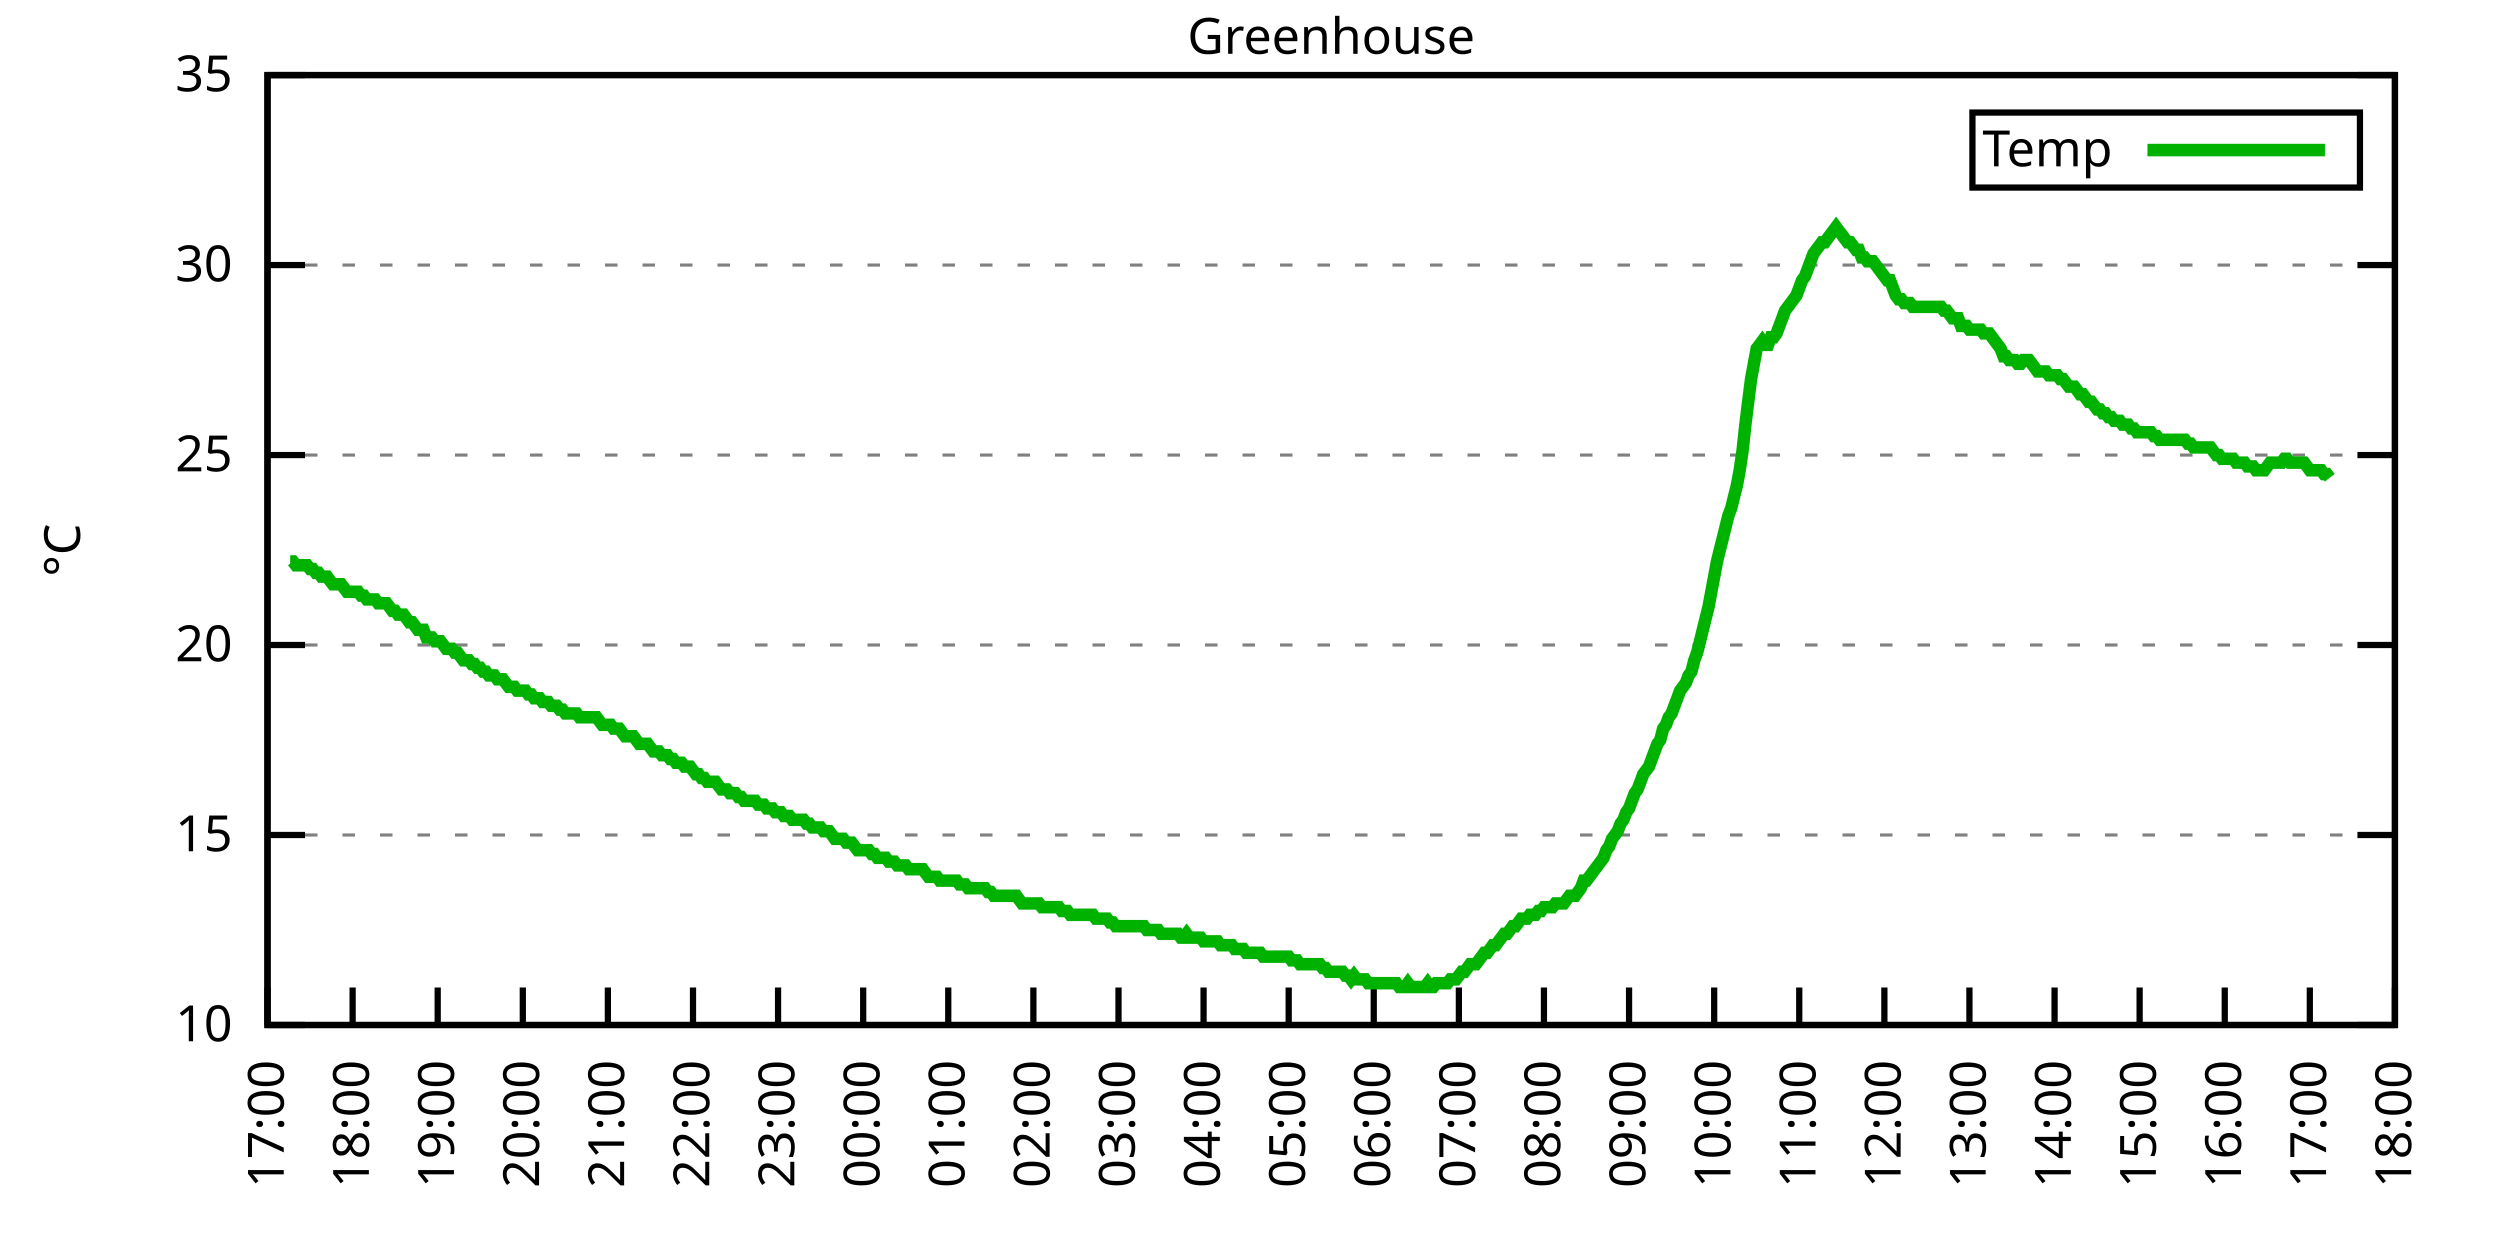
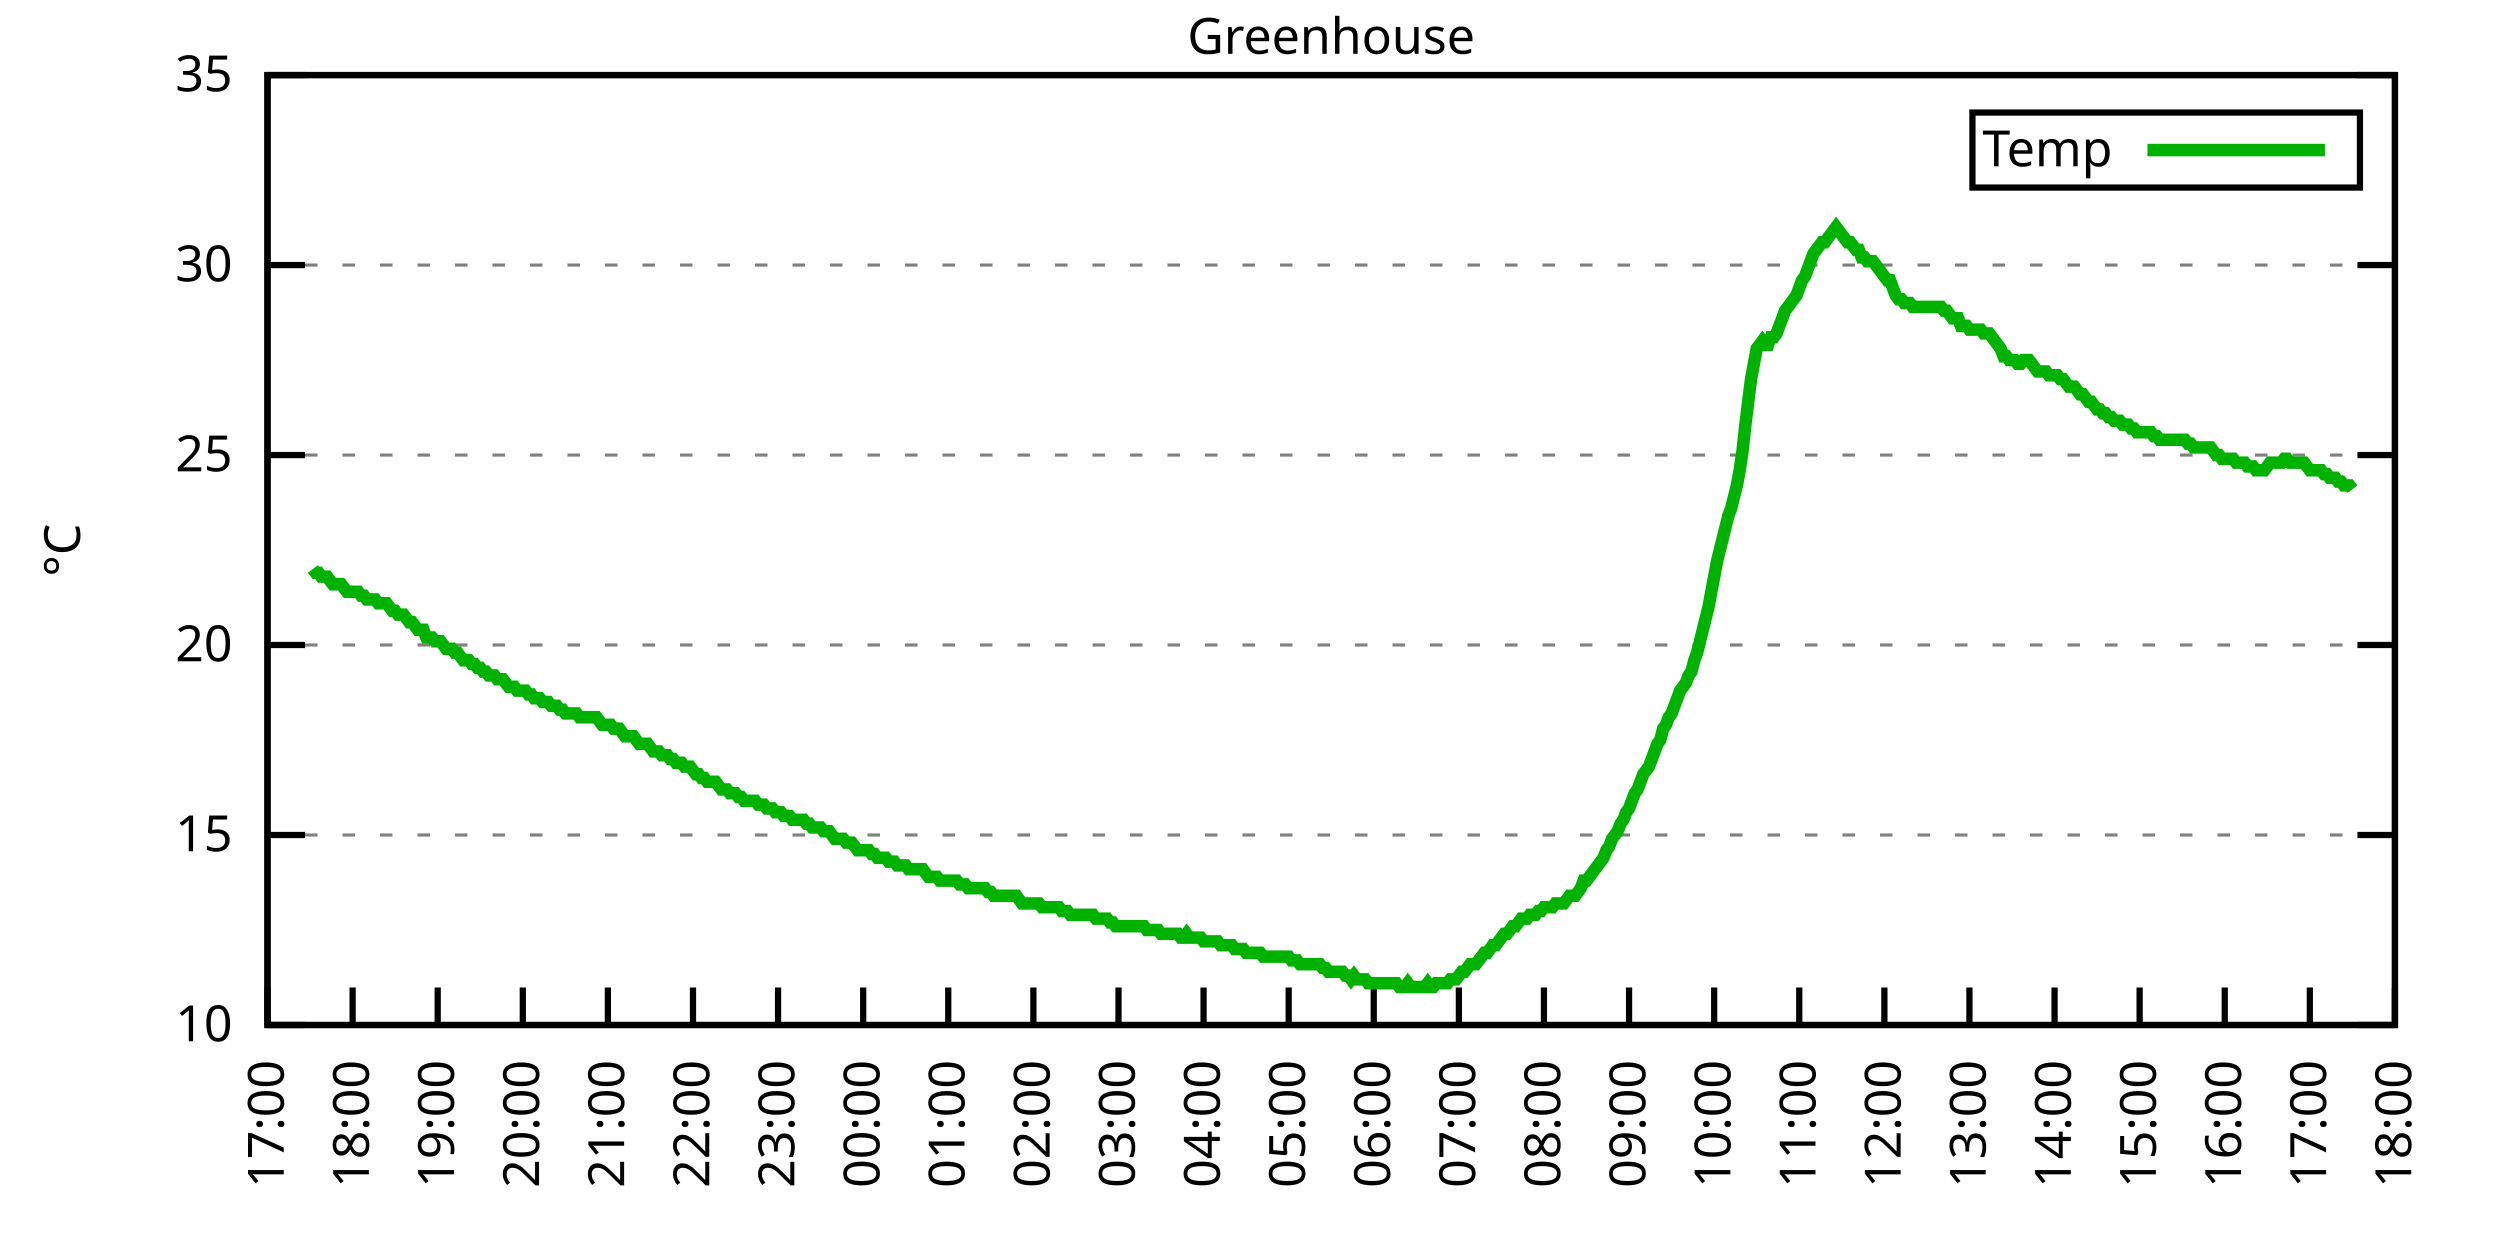
<svg xmlns="http://www.w3.org/2000/svg" xmlns:xlink="http://www.w3.org/1999/xlink" width="400" height="200" viewBox="0 0 400 200">
  <g id="gnuplot_canvas">
    <rect x="0" y="0" width="400" height="200" fill="none" />
    <defs>
      <circle id="gpDot" r="0.5" stroke-width="0.5" stroke="currentColor" />
      <path id="gpPt0" stroke-width="0.333" stroke="currentColor" d="M-1,0 h2 M0,-1 v2" />
      <path id="gpPt1" stroke-width="0.333" stroke="currentColor" d="M-1,-1 L1,1 M1,-1 L-1,1" />
      <path id="gpPt2" stroke-width="0.333" stroke="currentColor" d="M-1,0 L1,0 M0,-1 L0,1 M-1,-1 L1,1 M-1,1 L1,-1" />
      <rect id="gpPt3" stroke-width="0.333" stroke="currentColor" x="-1" y="-1" width="2" height="2" />
      <rect id="gpPt4" stroke-width="0.333" stroke="currentColor" fill="currentColor" x="-1" y="-1" width="2" height="2" />
      <circle id="gpPt5" stroke-width="0.333" stroke="currentColor" cx="0" cy="0" r="1" />
      <use xlink:href="#gpPt5" id="gpPt6" fill="currentColor" stroke="none" />
      <path id="gpPt7" stroke-width="0.333" stroke="currentColor" d="M0,-1.33 L-1.33,0.67 L1.33,0.67 z" />
      <use xlink:href="#gpPt7" id="gpPt8" fill="currentColor" stroke="none" />
      <use xlink:href="#gpPt7" id="gpPt9" stroke="currentColor" transform="rotate(180)" />
      <use xlink:href="#gpPt9" id="gpPt10" fill="currentColor" stroke="none" />
      <use xlink:href="#gpPt3" id="gpPt11" stroke="currentColor" transform="rotate(45)" />
      <use xlink:href="#gpPt11" id="gpPt12" fill="currentColor" stroke="none" />
      <path id="gpPt13" stroke-width="0.333" stroke="currentColor" d="M0,1.330 L1.265,0.411 L0.782,-1.067 L-0.782,-1.076 L-1.265,0.411 z" />
      <use xlink:href="#gpPt13" id="gpPt14" fill="currentColor" stroke="none" />
      <filter id="textbox" filterUnits="objectBoundingBox" x="0" y="0" height="1" width="1">
        <feFlood flood-color="white" flood-opacity="1" result="bgnd" />
        <feComposite in="SourceGraphic" in2="bgnd" operator="atop" />
      </filter>
      <filter id="greybox" filterUnits="objectBoundingBox" x="0" y="0" height="1" width="1">
        <feFlood flood-color="lightgrey" flood-opacity="1" result="grey" />
        <feComposite in="SourceGraphic" in2="grey" operator="atop" />
      </filter>
    </defs>
    <g fill="none" color="white" stroke="currentColor" stroke-width="1.00" stroke-linecap="butt" stroke-linejoin="miter">
</g>
    <g fill="none" color="black" stroke="currentColor" stroke-width="1.00" stroke-linecap="butt" stroke-linejoin="miter">
      <g stroke="none" shape-rendering="crispEdges">
        <polygon fill="rgb(255, 255, 255)" points="42.80,164.00 383.18,164.00 383.18,12.02 42.80,12.02 " />
      </g>
    </g>
    <g fill="none" color="black" stroke="currentColor" stroke-width="1.00" stroke-linecap="butt" stroke-linejoin="miter">
</g>
    <g fill="none" color="black" stroke="black" stroke-width="0.50" stroke-linecap="butt" stroke-linejoin="miter">
</g>
    <g fill="none" color="gray" stroke="currentColor" stroke-width="0.50" stroke-linecap="butt" stroke-linejoin="miter">
      <path stroke="gray" stroke-dasharray="2,4" class="gridline" d="M42.80,164.00 L383.19,164.00  " />
    </g>
    <g fill="none" color="gray" stroke="gray" stroke-width="1.00" stroke-linecap="butt" stroke-linejoin="miter">
</g>
    <g fill="none" color="black" stroke="currentColor" stroke-width="1.00" stroke-linecap="butt" stroke-linejoin="miter">
      <path stroke="black" d="M42.80,164.00 L48.80,164.00 M383.19,164.00 L377.19,164.00  " />
      <g transform="translate(37.20,166.60)" stroke="none" fill="black" font-family="Sans" font-size="8.00" text-anchor="end">
        <text>
          <tspan font-family="Sans"> 10</tspan>
        </text>
      </g>
    </g>
    <g fill="none" color="black" stroke="currentColor" stroke-width="1.00" stroke-linecap="butt" stroke-linejoin="miter">
</g>
    <g fill="none" color="black" stroke="black" stroke-width="0.50" stroke-linecap="butt" stroke-linejoin="miter">
</g>
    <g fill="none" color="gray" stroke="currentColor" stroke-width="0.50" stroke-linecap="butt" stroke-linejoin="miter">
      <path stroke="gray" stroke-dasharray="2,4" class="gridline" d="M42.80,133.60 L383.19,133.60  " />
    </g>
    <g fill="none" color="gray" stroke="gray" stroke-width="1.00" stroke-linecap="butt" stroke-linejoin="miter">
</g>
    <g fill="none" color="black" stroke="currentColor" stroke-width="1.00" stroke-linecap="butt" stroke-linejoin="miter">
      <path stroke="black" d="M42.80,133.60 L48.80,133.60 M383.19,133.60 L377.19,133.60  " />
      <g transform="translate(37.20,136.20)" stroke="none" fill="black" font-family="Sans" font-size="8.00" text-anchor="end">
        <text>
          <tspan font-family="Sans"> 15</tspan>
        </text>
      </g>
    </g>
    <g fill="none" color="black" stroke="currentColor" stroke-width="1.00" stroke-linecap="butt" stroke-linejoin="miter">
</g>
    <g fill="none" color="black" stroke="black" stroke-width="0.50" stroke-linecap="butt" stroke-linejoin="miter">
</g>
    <g fill="none" color="gray" stroke="currentColor" stroke-width="0.50" stroke-linecap="butt" stroke-linejoin="miter">
      <path stroke="gray" stroke-dasharray="2,4" class="gridline" d="M42.80,103.20 L383.19,103.20  " />
    </g>
    <g fill="none" color="gray" stroke="gray" stroke-width="1.00" stroke-linecap="butt" stroke-linejoin="miter">
</g>
    <g fill="none" color="black" stroke="currentColor" stroke-width="1.00" stroke-linecap="butt" stroke-linejoin="miter">
      <path stroke="black" d="M42.80,103.20 L48.80,103.20 M383.19,103.20 L377.19,103.20  " />
      <g transform="translate(37.20,105.80)" stroke="none" fill="black" font-family="Sans" font-size="8.00" text-anchor="end">
        <text>
          <tspan font-family="Sans"> 20</tspan>
        </text>
      </g>
    </g>
    <g fill="none" color="black" stroke="currentColor" stroke-width="1.00" stroke-linecap="butt" stroke-linejoin="miter">
</g>
    <g fill="none" color="black" stroke="black" stroke-width="0.50" stroke-linecap="butt" stroke-linejoin="miter">
</g>
    <g fill="none" color="gray" stroke="currentColor" stroke-width="0.50" stroke-linecap="butt" stroke-linejoin="miter">
      <path stroke="gray" stroke-dasharray="2,4" class="gridline" d="M42.80,72.81 L383.19,72.81  " />
    </g>
    <g fill="none" color="gray" stroke="gray" stroke-width="1.00" stroke-linecap="butt" stroke-linejoin="miter">
</g>
    <g fill="none" color="black" stroke="currentColor" stroke-width="1.00" stroke-linecap="butt" stroke-linejoin="miter">
      <path stroke="black" d="M42.80,72.81 L48.80,72.81 M383.19,72.81 L377.19,72.81  " />
      <g transform="translate(37.20,75.41)" stroke="none" fill="black" font-family="Sans" font-size="8.00" text-anchor="end">
        <text>
          <tspan font-family="Sans"> 25</tspan>
        </text>
      </g>
    </g>
    <g fill="none" color="black" stroke="currentColor" stroke-width="1.00" stroke-linecap="butt" stroke-linejoin="miter">
</g>
    <g fill="none" color="black" stroke="black" stroke-width="0.50" stroke-linecap="butt" stroke-linejoin="miter">
</g>
    <g fill="none" color="gray" stroke="currentColor" stroke-width="0.50" stroke-linecap="butt" stroke-linejoin="miter">
      <path stroke="gray" stroke-dasharray="2,4" class="gridline" d="M42.80,42.41 L383.19,42.41  " />
    </g>
    <g fill="none" color="gray" stroke="gray" stroke-width="1.00" stroke-linecap="butt" stroke-linejoin="miter">
</g>
    <g fill="none" color="black" stroke="currentColor" stroke-width="1.00" stroke-linecap="butt" stroke-linejoin="miter">
      <path stroke="black" d="M42.80,42.41 L48.80,42.41 M383.19,42.41 L377.19,42.41  " />
      <g transform="translate(37.20,45.01)" stroke="none" fill="black" font-family="Sans" font-size="8.00" text-anchor="end">
        <text>
          <tspan font-family="Sans"> 30</tspan>
        </text>
      </g>
    </g>
    <g fill="none" color="black" stroke="currentColor" stroke-width="1.00" stroke-linecap="butt" stroke-linejoin="miter">
</g>
    <g fill="none" color="black" stroke="black" stroke-width="0.50" stroke-linecap="butt" stroke-linejoin="miter">
</g>
    <g fill="none" color="gray" stroke="currentColor" stroke-width="0.50" stroke-linecap="butt" stroke-linejoin="miter">
      <path stroke="gray" stroke-dasharray="2,4" class="gridline" d="M42.80,12.01 L383.19,12.01  " />
    </g>
    <g fill="none" color="gray" stroke="gray" stroke-width="1.00" stroke-linecap="butt" stroke-linejoin="miter">
</g>
    <g fill="none" color="black" stroke="currentColor" stroke-width="1.00" stroke-linecap="butt" stroke-linejoin="miter">
      <path stroke="black" d="M42.80,12.01 L48.80,12.01 M383.19,12.01 L377.19,12.01  " />
      <g transform="translate(37.20,14.61)" stroke="none" fill="black" font-family="Sans" font-size="8.00" text-anchor="end">
        <text>
          <tspan font-family="Sans"> 35</tspan>
        </text>
      </g>
    </g>
    <g fill="none" color="black" stroke="currentColor" stroke-width="1.00" stroke-linecap="butt" stroke-linejoin="miter">
      <path stroke="black" d="M42.80,164.00 L42.80,158.00  " />
      <g transform="translate(45.40,169.60) rotate(270.00)" stroke="none" fill="black" font-family="Sans" font-size="8.00" text-anchor="end">
        <text>
          <tspan font-family="Sans">17:00</tspan>
        </text>
      </g>
    </g>
    <g fill="none" color="black" stroke="currentColor" stroke-width="1.00" stroke-linecap="butt" stroke-linejoin="miter">
      <path stroke="black" d="M56.42,164.00 L56.42,158.00  " />
      <g transform="translate(59.02,169.60) rotate(270.00)" stroke="none" fill="black" font-family="Sans" font-size="8.00" text-anchor="end">
        <text>
          <tspan font-family="Sans">18:00</tspan>
        </text>
      </g>
    </g>
    <g fill="none" color="black" stroke="currentColor" stroke-width="1.00" stroke-linecap="butt" stroke-linejoin="miter">
      <path stroke="black" d="M70.03,164.00 L70.03,158.00  " />
      <g transform="translate(72.63,169.60) rotate(270.00)" stroke="none" fill="black" font-family="Sans" font-size="8.00" text-anchor="end">
        <text>
          <tspan font-family="Sans">19:00</tspan>
        </text>
      </g>
    </g>
    <g fill="none" color="black" stroke="currentColor" stroke-width="1.00" stroke-linecap="butt" stroke-linejoin="miter">
      <path stroke="black" d="M83.65,164.00 L83.65,158.00  " />
      <g transform="translate(86.25,169.60) rotate(270.00)" stroke="none" fill="black" font-family="Sans" font-size="8.00" text-anchor="end">
        <text>
          <tspan font-family="Sans">20:00</tspan>
        </text>
      </g>
    </g>
    <g fill="none" color="black" stroke="currentColor" stroke-width="1.00" stroke-linecap="butt" stroke-linejoin="miter">
      <path stroke="black" d="M97.26,164.00 L97.26,158.00  " />
      <g transform="translate(99.86,169.60) rotate(270.00)" stroke="none" fill="black" font-family="Sans" font-size="8.00" text-anchor="end">
        <text>
          <tspan font-family="Sans">21:00</tspan>
        </text>
      </g>
    </g>
    <g fill="none" color="black" stroke="currentColor" stroke-width="1.00" stroke-linecap="butt" stroke-linejoin="miter">
      <path stroke="black" d="M110.88,164.00 L110.88,158.00  " />
      <g transform="translate(113.48,169.60) rotate(270.00)" stroke="none" fill="black" font-family="Sans" font-size="8.00" text-anchor="end">
        <text>
          <tspan font-family="Sans">22:00</tspan>
        </text>
      </g>
    </g>
    <g fill="none" color="black" stroke="currentColor" stroke-width="1.00" stroke-linecap="butt" stroke-linejoin="miter">
      <path stroke="black" d="M124.49,164.00 L124.49,158.00  " />
      <g transform="translate(127.09,169.60) rotate(270.00)" stroke="none" fill="black" font-family="Sans" font-size="8.00" text-anchor="end">
        <text>
          <tspan font-family="Sans">23:00</tspan>
        </text>
      </g>
    </g>
    <g fill="none" color="black" stroke="currentColor" stroke-width="1.00" stroke-linecap="butt" stroke-linejoin="miter">
      <path stroke="black" d="M138.11,164.00 L138.11,158.00  " />
      <g transform="translate(140.71,169.60) rotate(270.00)" stroke="none" fill="black" font-family="Sans" font-size="8.00" text-anchor="end">
        <text>
          <tspan font-family="Sans">00:00</tspan>
        </text>
      </g>
    </g>
    <g fill="none" color="black" stroke="currentColor" stroke-width="1.00" stroke-linecap="butt" stroke-linejoin="miter">
      <path stroke="black" d="M151.72,164.00 L151.72,158.00  " />
      <g transform="translate(154.32,169.60) rotate(270.00)" stroke="none" fill="black" font-family="Sans" font-size="8.00" text-anchor="end">
        <text>
          <tspan font-family="Sans">01:00</tspan>
        </text>
      </g>
    </g>
    <g fill="none" color="black" stroke="currentColor" stroke-width="1.00" stroke-linecap="butt" stroke-linejoin="miter">
      <path stroke="black" d="M165.34,164.00 L165.34,158.00  " />
      <g transform="translate(167.94,169.60) rotate(270.00)" stroke="none" fill="black" font-family="Sans" font-size="8.00" text-anchor="end">
        <text>
          <tspan font-family="Sans">02:00</tspan>
        </text>
      </g>
    </g>
    <g fill="none" color="black" stroke="currentColor" stroke-width="1.00" stroke-linecap="butt" stroke-linejoin="miter">
      <path stroke="black" d="M178.96,164.00 L178.96,158.00  " />
      <g transform="translate(181.56,169.60) rotate(270.00)" stroke="none" fill="black" font-family="Sans" font-size="8.00" text-anchor="end">
        <text>
          <tspan font-family="Sans">03:00</tspan>
        </text>
      </g>
    </g>
    <g fill="none" color="black" stroke="currentColor" stroke-width="1.00" stroke-linecap="butt" stroke-linejoin="miter">
      <path stroke="black" d="M192.57,164.00 L192.57,158.00  " />
      <g transform="translate(195.17,169.60) rotate(270.00)" stroke="none" fill="black" font-family="Sans" font-size="8.00" text-anchor="end">
        <text>
          <tspan font-family="Sans">04:00</tspan>
        </text>
      </g>
    </g>
    <g fill="none" color="black" stroke="currentColor" stroke-width="1.00" stroke-linecap="butt" stroke-linejoin="miter">
      <path stroke="black" d="M206.19,164.00 L206.19,158.00  " />
      <g transform="translate(208.79,169.60) rotate(270.00)" stroke="none" fill="black" font-family="Sans" font-size="8.00" text-anchor="end">
        <text>
          <tspan font-family="Sans">05:00</tspan>
        </text>
      </g>
    </g>
    <g fill="none" color="black" stroke="currentColor" stroke-width="1.00" stroke-linecap="butt" stroke-linejoin="miter">
      <path stroke="black" d="M219.80,164.00 L219.80,158.00  " />
      <g transform="translate(222.40,169.60) rotate(270.00)" stroke="none" fill="black" font-family="Sans" font-size="8.00" text-anchor="end">
        <text>
          <tspan font-family="Sans">06:00</tspan>
        </text>
      </g>
    </g>
    <g fill="none" color="black" stroke="currentColor" stroke-width="1.00" stroke-linecap="butt" stroke-linejoin="miter">
      <path stroke="black" d="M233.42,164.00 L233.42,158.00  " />
      <g transform="translate(236.02,169.60) rotate(270.00)" stroke="none" fill="black" font-family="Sans" font-size="8.00" text-anchor="end">
        <text>
          <tspan font-family="Sans">07:00</tspan>
        </text>
      </g>
    </g>
    <g fill="none" color="black" stroke="currentColor" stroke-width="1.00" stroke-linecap="butt" stroke-linejoin="miter">
      <path stroke="black" d="M247.03,164.00 L247.03,158.00  " />
      <g transform="translate(249.63,169.60) rotate(270.00)" stroke="none" fill="black" font-family="Sans" font-size="8.00" text-anchor="end">
        <text>
          <tspan font-family="Sans">08:00</tspan>
        </text>
      </g>
    </g>
    <g fill="none" color="black" stroke="currentColor" stroke-width="1.00" stroke-linecap="butt" stroke-linejoin="miter">
      <path stroke="black" d="M260.65,164.00 L260.65,158.00  " />
      <g transform="translate(263.25,169.60) rotate(270.00)" stroke="none" fill="black" font-family="Sans" font-size="8.00" text-anchor="end">
        <text>
          <tspan font-family="Sans">09:00</tspan>
        </text>
      </g>
    </g>
    <g fill="none" color="black" stroke="currentColor" stroke-width="1.00" stroke-linecap="butt" stroke-linejoin="miter">
      <path stroke="black" d="M274.27,164.00 L274.27,158.00  " />
      <g transform="translate(276.87,169.60) rotate(270.00)" stroke="none" fill="black" font-family="Sans" font-size="8.00" text-anchor="end">
        <text>
          <tspan font-family="Sans">10:00</tspan>
        </text>
      </g>
    </g>
    <g fill="none" color="black" stroke="currentColor" stroke-width="1.00" stroke-linecap="butt" stroke-linejoin="miter">
      <path stroke="black" d="M287.88,164.00 L287.88,158.00  " />
      <g transform="translate(290.48,169.60) rotate(270.00)" stroke="none" fill="black" font-family="Sans" font-size="8.00" text-anchor="end">
        <text>
          <tspan font-family="Sans">11:00</tspan>
        </text>
      </g>
    </g>
    <g fill="none" color="black" stroke="currentColor" stroke-width="1.00" stroke-linecap="butt" stroke-linejoin="miter">
      <path stroke="black" d="M301.50,164.00 L301.50,158.00  " />
      <g transform="translate(304.10,169.60) rotate(270.00)" stroke="none" fill="black" font-family="Sans" font-size="8.00" text-anchor="end">
        <text>
          <tspan font-family="Sans">12:00</tspan>
        </text>
      </g>
    </g>
    <g fill="none" color="black" stroke="currentColor" stroke-width="1.00" stroke-linecap="butt" stroke-linejoin="miter">
      <path stroke="black" d="M315.11,164.00 L315.11,158.00  " />
      <g transform="translate(317.71,169.60) rotate(270.00)" stroke="none" fill="black" font-family="Sans" font-size="8.00" text-anchor="end">
        <text>
          <tspan font-family="Sans">13:00</tspan>
        </text>
      </g>
    </g>
    <g fill="none" color="black" stroke="currentColor" stroke-width="1.00" stroke-linecap="butt" stroke-linejoin="miter">
      <path stroke="black" d="M328.73,164.00 L328.73,158.00  " />
      <g transform="translate(331.33,169.60) rotate(270.00)" stroke="none" fill="black" font-family="Sans" font-size="8.00" text-anchor="end">
        <text>
          <tspan font-family="Sans">14:00</tspan>
        </text>
      </g>
    </g>
    <g fill="none" color="black" stroke="currentColor" stroke-width="1.00" stroke-linecap="butt" stroke-linejoin="miter">
      <path stroke="black" d="M342.34,164.00 L342.34,158.00  " />
      <g transform="translate(344.94,169.60) rotate(270.00)" stroke="none" fill="black" font-family="Sans" font-size="8.00" text-anchor="end">
        <text>
          <tspan font-family="Sans">15:00</tspan>
        </text>
      </g>
    </g>
    <g fill="none" color="black" stroke="currentColor" stroke-width="1.00" stroke-linecap="butt" stroke-linejoin="miter">
      <path stroke="black" d="M355.96,164.00 L355.96,158.00  " />
      <g transform="translate(358.56,169.60) rotate(270.00)" stroke="none" fill="black" font-family="Sans" font-size="8.00" text-anchor="end">
        <text>
          <tspan font-family="Sans">16:00</tspan>
        </text>
      </g>
    </g>
    <g fill="none" color="black" stroke="currentColor" stroke-width="1.00" stroke-linecap="butt" stroke-linejoin="miter">
      <path stroke="black" d="M369.57,164.00 L369.57,158.00  " />
      <g transform="translate(372.17,169.60) rotate(270.00)" stroke="none" fill="black" font-family="Sans" font-size="8.00" text-anchor="end">
        <text>
          <tspan font-family="Sans">17:00</tspan>
        </text>
      </g>
    </g>
    <g fill="none" color="black" stroke="currentColor" stroke-width="1.00" stroke-linecap="butt" stroke-linejoin="miter">
      <path stroke="black" d="M383.19,164.00 L383.19,158.00  " />
      <g transform="translate(385.79,169.60) rotate(270.00)" stroke="none" fill="black" font-family="Sans" font-size="8.00" text-anchor="end">
        <text>
          <tspan font-family="Sans">18:00</tspan>
        </text>
      </g>
    </g>
    <g fill="none" color="black" stroke="currentColor" stroke-width="1.00" stroke-linecap="butt" stroke-linejoin="miter">
</g>
    <g fill="none" color="black" stroke="currentColor" stroke-width="1.00" stroke-linecap="butt" stroke-linejoin="miter">
      <path stroke="black" d="M42.80,12.01 L42.80,164.00 L383.19,164.00 L383.19,12.01 L42.80,12.01 Z  " />
    </g>
    <g fill="none" color="black" stroke="currentColor" stroke-width="1.00" stroke-linecap="butt" stroke-linejoin="miter">
</g>
    <g fill="none" color="black" stroke="currentColor" stroke-width="1.00" stroke-linecap="butt" stroke-linejoin="miter">
      <path stroke="black" d="M315.59,30.01 L315.59,18.01 L377.59,18.01 L377.59,30.01 L315.59,30.01 Z  " />
    </g>
    <g id="Greenhouse_plot_1">
      <g fill="none" color="white" stroke="black" stroke-width="2.00" stroke-linecap="butt" stroke-linejoin="miter">
</g>
      <g fill="none" color="black" stroke="currentColor" stroke-width="2.00" stroke-linecap="butt" stroke-linejoin="miter">
        <g transform="translate(337.99,26.61)" stroke="none" fill="black" font-family="Sans" font-size="8.00" text-anchor="end">
          <text>
            <tspan font-family="Sans">Temp</tspan>
          </text>
        </g>
      </g>
      <g fill="none" color="black" stroke="currentColor" stroke-width="2.00" stroke-linecap="butt" stroke-linejoin="miter">
-         <path stroke="rgb(  0, 178,   0)" d="M343.59,24.01 L371.99,24.01 M46.43,89.83 L46.88,89.83 L47.34,90.44 L47.79,90.44 L48.25,90.44 L48.70,90.44   L49.15,90.44 L49.61,91.04 L50.06,91.04 L50.52,91.65 L50.97,91.65 L51.42,92.26 L51.88,92.26 L52.33,92.26   L52.78,92.87 L53.24,93.48 L53.69,93.48 L54.15,93.48 L54.60,93.48 L55.05,94.08 L55.51,94.69 L55.96,94.69   L56.42,94.69 L56.87,94.69 L57.32,94.69 L57.78,95.30 L58.23,95.30 L58.68,95.91 L59.14,95.91 L59.59,95.91   L60.05,95.91 L60.50,96.52 L60.95,96.52 L61.41,96.52 L61.86,96.52 L62.32,97.12 L62.77,97.73 L63.22,97.73   L63.68,98.34 L64.13,98.34 L64.58,98.34 L65.04,98.95 L65.49,99.56 L65.95,99.56 L66.40,100.16 L66.85,100.77   L67.31,100.77 L67.76,100.77 L68.22,101.99 L68.67,101.99 L69.12,101.99 L69.58,102.60 L70.03,102.60 L70.49,102.60   L70.94,103.20 L71.39,103.81 L71.85,103.81 L72.30,103.81 L72.75,104.42 L73.21,104.42 L73.66,105.03 L74.12,105.64   L74.57,105.64 L75.02,105.64 L75.48,106.24 L75.93,106.24 L76.39,106.85 L76.84,106.85 L77.29,107.46 L77.75,107.46   L78.20,108.07 L78.65,108.07 L79.11,108.07 L79.56,108.68 L80.02,108.68 L80.47,108.68 L80.92,109.28 L81.38,109.89   L81.83,109.89 L82.29,109.89 L82.74,110.50 L83.19,110.50 L83.65,110.50 L84.10,110.50 L84.55,111.11 L85.01,111.11   L85.46,111.72 L85.92,111.72 L86.37,111.72 L86.82,112.32 L87.28,112.32 L87.73,112.32 L88.19,112.93 L88.64,112.93   L89.09,112.93 L89.55,113.54 L90.00,113.54 L90.45,114.15 L90.91,114.15 L91.36,114.15 L91.82,114.15 L92.27,114.15   L92.72,114.76 L93.18,114.76 L93.63,114.76 L94.09,114.76 L94.54,114.76 L94.99,114.76 L95.45,114.76 L95.90,115.36   L96.35,115.97 L96.81,115.97 L97.26,115.97 L97.72,115.97 L98.17,116.58 L98.62,116.58 L99.08,116.58 L99.53,117.19   L99.99,117.80 L100.44,117.80 L100.89,117.80 L101.35,117.80 L101.80,118.40 L102.25,119.01 L102.71,119.01 L103.16,119.01   L103.62,119.01 L104.07,119.62 L104.52,120.23 L104.98,120.23 L105.43,120.23 L105.89,120.83 L106.34,120.83 L106.79,120.83   L107.25,121.44 L107.70,121.44 L108.15,122.05 L108.61,122.05 L109.06,122.05 L109.52,122.66 L109.97,122.66 L110.42,122.66   L110.88,123.27 L111.33,123.87 L111.79,123.87 L112.24,124.48 L112.69,124.48 L113.15,125.09 L113.60,125.09 L114.05,125.09   L114.51,125.09 L114.96,125.70 L115.42,126.31 L115.87,126.31 L116.32,126.31 L116.78,126.91 L117.23,126.91 L117.69,126.91   L118.14,127.52 L118.59,127.52 L119.05,128.13 L119.50,128.13 L119.96,128.13 L120.41,128.13 L120.86,128.13 L121.32,128.74   L121.77,128.74 L122.22,128.74 L122.68,129.35 L123.13,129.35 L123.59,129.35 L124.04,129.95 L124.49,129.95 L124.95,129.95   L125.40,130.56 L125.86,130.56 L126.31,130.56 L126.76,131.17 L127.22,131.17 L127.67,131.17 L128.12,131.17 L128.58,131.17   L129.03,131.78 L129.49,131.78 L129.94,132.39 L130.39,132.39 L130.85,132.39 L131.30,132.39 L131.76,132.99 L132.21,132.99   L132.66,132.99 L133.12,133.60 L133.57,134.21 L134.02,134.21 L134.48,134.21 L134.93,134.21 L135.39,134.82 L135.84,134.82   L136.29,134.82 L136.75,135.43 L137.20,136.03 L137.66,136.03 L138.11,136.03 L138.56,136.03 L139.02,136.03 L139.47,136.64   L139.92,136.64 L140.38,137.25 L140.83,137.25 L141.29,137.25 L141.74,137.25 L142.19,137.86 L142.65,137.86 L143.10,137.86   L143.56,138.47 L144.01,138.47 L144.46,138.47 L144.92,138.47 L145.37,139.07 L145.82,139.07 L146.28,139.07 L146.73,139.07   L147.19,139.07 L147.64,139.07 L148.09,139.68 L148.55,140.29 L149.00,140.29 L149.46,140.29 L149.91,140.29 L150.36,140.90   L150.82,140.90 L151.27,140.90 L151.72,140.90 L152.18,140.90 L152.63,140.90 L153.09,140.90 L153.54,141.51 L153.99,141.51   L154.45,141.51 L154.90,142.11 L155.36,142.11 L155.81,142.11 L156.26,142.11 L156.72,142.11 L157.17,142.11 L157.62,142.11   L158.08,142.72 L158.53,142.72 L158.99,143.33 L159.44,143.33 L159.89,143.33 L160.35,143.33 L160.80,143.33 L161.26,143.33   L161.71,143.33 L162.16,143.33 L162.62,143.33 L163.07,143.94 L163.52,144.55 L163.98,144.55 L164.43,144.55 L164.89,144.55   L165.34,144.55 L165.79,144.55 L166.25,144.55 L166.70,145.15 L167.16,145.15 L167.61,145.15 L168.06,145.15 L168.52,145.15   L168.97,145.15 L169.43,145.15 L169.88,145.76 L170.33,145.76 L170.79,145.76 L171.24,146.37 L171.69,146.37 L172.15,146.37   L172.60,146.37 L173.06,146.37 L173.51,146.37 L173.96,146.37 L174.42,146.37 L174.87,146.37 L175.33,146.98 L175.78,146.98   L176.23,146.98 L176.69,146.98 L177.14,146.98 L177.59,147.59 L178.05,147.59 L178.50,148.19 L178.96,148.19 L179.41,148.19   L179.86,148.19 L180.32,148.19 L180.77,148.19 L181.23,148.19 L181.68,148.19 L182.13,148.19 L182.59,148.19 L183.04,148.19   L183.49,148.80 L183.95,148.80 L184.40,148.80 L184.86,148.80 L185.31,148.80 L185.76,149.41 L186.22,149.41 L186.67,149.41   L187.13,149.41 L187.58,149.41 L188.03,149.41 L188.49,149.41 L188.94,150.02 L189.39,150.02 L189.85,149.41 L190.30,150.02   L190.76,150.02 L191.21,150.02 L191.66,150.02 L192.12,150.02 L192.57,150.62 L193.03,150.62 L193.48,150.62 L193.93,150.62   L194.39,150.62 L194.84,150.62 L195.29,151.23 L195.75,151.23 L196.20,151.23 L196.66,151.23 L197.11,151.23 L197.56,151.84   L198.02,151.84 L198.47,151.84 L198.93,151.84 L199.38,152.45 L199.83,152.45 L200.29,152.45 L200.74,152.45 L201.19,152.45   L201.65,152.45 L202.10,153.06 L202.56,153.06 L203.01,153.06 L203.46,153.06 L203.92,153.06 L204.37,153.06 L204.83,153.06   L205.28,153.06 L205.73,153.06 L206.19,153.06 L206.64,153.66 L207.09,153.66 L207.55,153.66 L208.00,154.27 L208.46,154.27   L208.91,154.27 L209.36,154.27 L209.82,154.27 L210.27,154.27 L210.73,154.27 L211.18,154.27 L211.63,154.88 L212.09,154.88   L212.54,155.49 L213.00,155.49 L213.45,155.49 L213.90,155.49 L214.36,155.49 L214.81,155.49 L215.26,156.10 L215.72,156.10   L216.17,156.70 L216.63,156.10 L217.08,156.70 L217.53,156.70 L217.99,156.70 L218.44,156.70 L218.90,157.31 L219.35,157.31   L219.80,157.31 L220.26,157.31 L220.71,157.31 L221.16,157.31 L221.62,157.31 L222.07,157.31 L222.53,157.31 L222.98,157.31   L223.43,157.31 L223.89,157.92 L224.34,157.92 L224.80,157.92 L225.25,157.31 L225.70,157.92 L226.16,157.92 L226.61,157.92   L227.06,157.92 L227.52,157.92 L227.97,157.92 L228.43,157.31 L228.88,157.92 L229.33,157.92 L229.79,157.31 L230.24,157.31   L230.70,157.31 L231.15,157.31 L231.60,157.31 L232.06,156.70 L232.51,156.70 L232.96,156.70 L233.42,156.10 L233.87,155.49   L234.33,155.49 L234.78,154.88 L235.23,154.27 L235.69,154.27 L236.14,154.27 L236.60,153.66 L237.05,153.06 L237.50,152.45   L237.96,152.45 L238.41,151.84 L238.86,151.23 L239.32,151.23 L239.77,150.62 L240.23,150.02 L240.68,149.41 L241.13,149.41   L241.59,148.80 L242.04,148.19 L242.50,148.19 L242.95,147.59 L243.40,146.98 L243.86,146.98 L244.31,146.98 L244.76,146.37   L245.22,146.37 L245.67,146.37 L246.13,145.76 L246.58,145.76 L247.03,145.15 L247.49,145.15 L247.94,145.15 L248.40,145.15   L248.85,144.55 L249.30,144.55 L249.76,144.55 L250.21,144.55 L250.66,143.94 L251.12,143.33 L251.57,143.33 L252.03,143.33   L252.48,142.72 L252.93,142.11 L253.39,140.90 L253.84,140.90 L254.30,140.29 L254.75,139.68 L255.20,139.07 L255.66,138.47   L256.11,137.86 L256.56,137.25 L257.02,136.03 L257.47,135.43 L257.93,134.21 L258.38,133.60 L258.83,132.99 L259.29,131.78   L259.74,131.17 L260.20,129.95 L260.65,129.35 L261.10,128.13 L261.56,126.91 L262.01,126.31 L262.47,125.09 L262.92,123.87   L263.37,123.27 L263.83,122.66 L264.28,121.44 L264.73,120.23 L265.19,119.01 L265.64,118.40 L266.10,116.58 L266.55,115.97   L267.00,114.76 L267.46,114.15 L267.91,112.93 L268.37,111.72 L268.82,110.50 L269.27,109.89 L269.73,109.28 L270.18,108.07   L270.63,107.46 L271.09,105.64 L271.54,104.42 L272.00,102.60 L272.45,100.77 L272.90,98.95 L273.36,97.12 L273.81,94.69   L274.27,92.26 L274.72,89.83 L275.17,88.00 L275.63,86.18 L276.08,84.36 L276.53,82.53 L276.99,81.32 L277.44,79.49   L277.90,77.67 L278.35,75.24 L278.80,72.20 L279.26,67.94 L279.71,64.29 L280.17,60.65 L280.62,58.21 L281.07,55.78   L281.53,55.18 L281.98,54.57 L282.43,55.18 L282.89,55.18 L283.34,53.96 L283.80,53.96 L284.25,53.35 L284.70,52.14   L285.16,50.92 L285.61,49.70 L286.07,49.10 L286.52,48.49 L286.97,47.88 L287.43,47.27 L287.88,46.06 L288.33,44.84   L288.79,44.23 L289.24,43.02 L289.70,41.80 L290.15,40.58 L290.60,39.98 L291.06,39.37 L291.51,38.76 L291.97,38.76   L292.42,38.15 L292.87,37.54 L293.33,36.94 L293.78,36.33 L294.23,36.94 L294.69,37.54 L295.14,38.15 L295.60,38.76   L296.05,38.76 L296.50,39.37 L296.96,39.98 L297.41,39.98 L297.87,41.19 L298.32,41.19 L298.77,41.80 L299.23,41.80   L299.68,41.80 L300.13,42.41 L300.59,43.02 L301.04,43.62 L301.50,44.23 L301.95,44.84 L302.40,44.84 L302.86,46.06   L303.31,47.27 L303.77,47.88 L304.22,47.88 L304.67,48.49 L305.13,48.49 L305.58,48.49 L306.03,49.10 L306.49,49.10   L306.94,49.10 L307.40,49.10 L307.85,49.10 L308.30,49.10 L308.76,49.10 L309.21,49.10 L309.67,49.10 L310.12,49.10   L310.57,49.10 L311.03,49.70 L311.48,49.70 L311.94,50.31 L312.39,50.92 L312.84,50.92 L313.30,50.92 L313.75,52.14   L314.20,52.14 L314.66,52.14 L315.11,52.74 L315.57,52.74 L316.02,52.74 L316.47,52.74 L316.93,52.74 L317.38,53.35   L317.84,53.35 L318.29,53.35 L318.74,53.96 L319.20,54.57 L319.65,55.18 L320.10,55.78 L320.56,57.00 L321.01,57.00   L321.47,57.61 L321.92,57.61 L322.37,57.61 L322.83,58.21 L323.28,58.21 L323.74,57.61 L324.19,57.61 L324.64,57.61   L325.10,58.21 L325.55,58.82 L326.00,59.43 L326.46,59.43 L326.91,59.43 L327.37,59.43 L327.82,60.04 L328.27,60.04   L328.73,60.04 L329.18,60.04 L329.64,60.65 L330.09,60.65 L330.54,61.25 L331.00,61.86 L331.45,61.86 L331.90,61.86   L332.36,62.47 L332.81,63.08 L333.27,63.08 L333.72,63.69 L334.17,64.29 L334.63,64.29 L335.08,64.90 L335.54,65.51   L335.99,65.51 L336.44,66.12 L336.90,66.12 L337.35,66.73 L337.80,66.73 L338.26,67.33 L338.71,67.33 L339.17,67.33   L339.62,67.94 L340.07,67.94 L340.53,67.94 L340.98,68.55 L341.44,68.55 L341.89,69.16 L342.34,69.16 L342.80,69.16   L343.25,69.16 L343.70,69.16 L344.16,69.16 L344.61,69.77 L345.07,69.77 L345.52,70.37 L345.97,70.37 L346.43,70.37   L346.88,70.37 L347.34,70.37 L347.79,70.37 L348.24,70.37 L348.70,70.37 L349.15,70.37 L349.60,70.37 L350.06,70.98   L350.51,70.98 L350.97,71.59 L351.42,71.59 L351.87,71.59 L352.33,71.59 L352.78,71.59 L353.24,71.59 L353.69,71.59   L354.14,72.20 L354.60,72.81 L355.05,72.81 L355.50,73.41 L355.96,73.41 L356.41,73.41 L356.87,73.41 L357.32,73.41   L357.77,74.02 L358.23,74.02 L358.68,74.02 L359.14,74.02 L359.59,74.63 L360.04,74.63 L360.50,74.63 L360.95,75.24   L361.41,75.24 L361.86,75.24 L362.31,75.24 L362.77,74.63 L363.22,74.02 L363.67,74.02 L364.13,74.02 L364.58,74.02   L365.04,74.02 L365.49,73.41 L365.94,73.41 L366.40,74.02 L366.85,74.02 L367.31,74.02 L367.76,74.02 L368.21,74.02   L368.67,74.02 L369.12,74.63 L369.57,75.24 L370.03,75.24 L370.48,75.24 L370.94,75.24 L371.39,75.24 L371.84,75.85   L372.30,75.85 L372.75,76.45  " />
+         <path stroke="rgb(  0, 178,   0)" d="M343.59,24.01 L371.99,24.01 M50.06,91.04 L50.52,91.65 L50.97,91.65 L51.42,92.26 L51.88,92.26 L52.33,92.26   L52.78,92.87 L53.24,93.48 L53.69,93.48 L54.15,93.48 L54.60,93.48 L55.05,94.08 L55.51,94.69 L55.96,94.69   L56.42,94.69 L56.87,94.69 L57.32,94.69 L57.78,95.30 L58.23,95.30 L58.68,95.91 L59.14,95.91 L59.59,95.91   L60.05,95.91 L60.50,96.52 L60.95,96.52 L61.41,96.52 L61.86,96.52 L62.32,97.12 L62.77,97.73 L63.22,97.73   L63.68,98.34 L64.13,98.34 L64.58,98.34 L65.04,98.95 L65.49,99.56 L65.95,99.56 L66.40,100.16 L66.85,100.77   L67.31,100.77 L67.76,100.77 L68.22,101.99 L68.67,101.99 L69.12,101.99 L69.58,102.60 L70.03,102.60 L70.49,102.60   L70.94,103.20 L71.39,103.81 L71.85,103.81 L72.30,103.81 L72.75,104.42 L73.21,104.42 L73.66,105.03 L74.12,105.64   L74.57,105.64 L75.02,105.64 L75.48,106.24 L75.93,106.24 L76.39,106.85 L76.84,106.85 L77.29,107.46 L77.75,107.46   L78.20,108.07 L78.65,108.07 L79.11,108.07 L79.56,108.68 L80.02,108.68 L80.47,108.68 L80.92,109.28 L81.38,109.89   L81.83,109.89 L82.29,109.89 L82.74,110.50 L83.19,110.50 L83.65,110.50 L84.10,110.50 L84.55,111.11 L85.01,111.11   L85.46,111.72 L85.92,111.72 L86.37,111.72 L86.82,112.32 L87.28,112.32 L87.73,112.32 L88.19,112.93 L88.64,112.93   L89.09,112.93 L89.55,113.54 L90.00,113.54 L90.45,114.15 L90.91,114.15 L91.36,114.15 L91.82,114.15 L92.27,114.15   L92.72,114.76 L93.18,114.76 L93.63,114.76 L94.09,114.76 L94.54,114.76 L94.99,114.76 L95.45,114.76 L95.90,115.36   L96.35,115.97 L96.81,115.97 L97.26,115.97 L97.72,115.97 L98.17,116.58 L98.62,116.58 L99.08,116.58 L99.53,117.19   L99.99,117.80 L100.44,117.80 L100.89,117.80 L101.35,117.80 L101.80,118.40 L102.25,119.01 L102.71,119.01 L103.16,119.01   L103.62,119.01 L104.07,119.62 L104.52,120.23 L104.98,120.23 L105.43,120.23 L105.89,120.83 L106.34,120.83 L106.79,120.83   L107.25,121.44 L107.70,121.44 L108.15,122.05 L108.61,122.05 L109.06,122.05 L109.52,122.66 L109.97,122.66 L110.42,122.66   L110.88,123.27 L111.33,123.87 L111.79,123.87 L112.24,124.48 L112.69,124.48 L113.15,125.09 L113.60,125.09 L114.05,125.09   L114.51,125.09 L114.96,125.70 L115.42,126.31 L115.87,126.31 L116.32,126.31 L116.78,126.91 L117.23,126.91 L117.69,126.91   L118.14,127.52 L118.59,127.52 L119.05,128.13 L119.50,128.13 L119.96,128.13 L120.41,128.13 L120.86,128.13 L121.32,128.74   L121.77,128.74 L122.22,128.74 L122.68,129.35 L123.13,129.35 L123.59,129.35 L124.04,129.95 L124.49,129.95 L124.95,129.95   L125.40,130.56 L125.86,130.56 L126.31,130.56 L126.76,131.17 L127.22,131.17 L127.67,131.17 L128.12,131.17 L128.58,131.17   L129.03,131.78 L129.49,131.78 L129.94,132.39 L130.39,132.39 L130.85,132.39 L131.30,132.39 L131.76,132.99 L132.21,132.99   L132.66,132.99 L133.12,133.60 L133.57,134.21 L134.02,134.21 L134.48,134.21 L134.93,134.21 L135.39,134.82 L135.84,134.82   L136.29,134.82 L136.75,135.43 L137.20,136.03 L137.66,136.03 L138.11,136.03 L138.56,136.03 L139.02,136.03 L139.47,136.64   L139.92,136.64 L140.38,137.25 L140.83,137.25 L141.29,137.25 L141.74,137.25 L142.19,137.86 L142.65,137.86 L143.10,137.86   L143.56,138.47 L144.01,138.47 L144.46,138.47 L144.92,138.47 L145.37,139.07 L145.82,139.07 L146.28,139.07 L146.73,139.07   L147.19,139.07 L147.64,139.07 L148.09,139.68 L148.55,140.29 L149.00,140.29 L149.46,140.29 L149.91,140.29 L150.36,140.90   L150.82,140.90 L151.27,140.90 L151.72,140.90 L152.18,140.90 L152.63,140.90 L153.09,140.90 L153.54,141.51 L153.99,141.51   L154.45,141.51 L154.90,142.11 L155.36,142.11 L155.81,142.11 L156.26,142.11 L156.72,142.11 L157.17,142.11 L157.62,142.11   L158.08,142.72 L158.53,142.72 L158.99,143.33 L159.44,143.33 L159.89,143.33 L160.35,143.33 L160.80,143.33 L161.26,143.33   L161.71,143.33 L162.16,143.33 L162.62,143.33 L163.07,143.94 L163.52,144.55 L163.98,144.55 L164.43,144.55 L164.89,144.55   L165.34,144.55 L165.79,144.55 L166.25,144.55 L166.70,145.15 L167.16,145.15 L167.61,145.15 L168.06,145.15 L168.52,145.15   L168.97,145.15 L169.43,145.15 L169.88,145.76 L170.33,145.76 L170.79,145.76 L171.24,146.37 L171.69,146.37 L172.15,146.37   L172.60,146.37 L173.06,146.37 L173.51,146.37 L173.96,146.37 L174.42,146.37 L174.87,146.37 L175.33,146.98 L175.78,146.98   L176.23,146.98 L176.69,146.98 L177.14,146.98 L177.59,147.59 L178.05,147.59 L178.50,148.19 L178.96,148.19 L179.41,148.19   L179.86,148.19 L180.32,148.19 L180.77,148.19 L181.23,148.19 L181.68,148.19 L182.13,148.19 L182.59,148.19 L183.04,148.19   L183.49,148.80 L183.95,148.80 L184.40,148.80 L184.86,148.80 L185.31,148.80 L185.76,149.41 L186.22,149.41 L186.67,149.41   L187.13,149.41 L187.58,149.41 L188.03,149.41 L188.49,149.41 L188.94,150.02 L189.39,150.02 L189.85,149.41 L190.30,150.02   L190.76,150.02 L191.21,150.02 L191.66,150.02 L192.12,150.02 L192.57,150.62 L193.03,150.62 L193.48,150.62 L193.93,150.62   L194.39,150.62 L194.84,150.62 L195.29,151.23 L195.75,151.23 L196.20,151.23 L196.66,151.23 L197.11,151.23 L197.56,151.84   L198.02,151.84 L198.47,151.84 L198.93,151.84 L199.38,152.45 L199.83,152.45 L200.29,152.45 L200.74,152.45 L201.19,152.45   L201.65,152.45 L202.10,153.06 L202.56,153.06 L203.01,153.06 L203.46,153.06 L203.92,153.06 L204.37,153.06 L204.83,153.06   L205.28,153.06 L205.73,153.06 L206.19,153.06 L206.64,153.66 L207.09,153.66 L207.55,153.66 L208.00,154.27 L208.46,154.27   L208.91,154.27 L209.36,154.27 L209.82,154.27 L210.27,154.27 L210.73,154.27 L211.18,154.27 L211.63,154.88 L212.09,154.88   L212.54,155.49 L213.00,155.49 L213.45,155.49 L213.90,155.49 L214.36,155.49 L214.81,155.49 L215.26,156.10 L215.72,156.10   L216.17,156.70 L216.63,156.10 L217.08,156.70 L217.53,156.70 L217.99,156.70 L218.44,156.70 L218.90,157.31 L219.35,157.31   L219.80,157.31 L220.26,157.31 L220.71,157.31 L221.16,157.31 L221.62,157.31 L222.07,157.31 L222.53,157.31 L222.98,157.31   L223.43,157.31 L223.89,157.92 L224.34,157.92 L224.80,157.92 L225.25,157.31 L225.70,157.92 L226.16,157.92 L226.61,157.92   L227.06,157.92 L227.52,157.92 L227.97,157.92 L228.43,157.31 L228.88,157.92 L229.33,157.92 L229.79,157.31 L230.24,157.31   L230.70,157.31 L231.15,157.31 L231.60,157.31 L232.06,156.70 L232.51,156.70 L232.96,156.70 L233.42,156.10 L233.87,155.49   L234.33,155.49 L234.78,154.88 L235.23,154.27 L235.69,154.27 L236.14,154.27 L236.60,153.66 L237.05,153.06 L237.50,152.45   L237.96,152.45 L238.41,151.84 L238.86,151.23 L239.32,151.23 L239.77,150.62 L240.23,150.02 L240.68,149.41 L241.13,149.41   L241.59,148.80 L242.04,148.19 L242.50,148.19 L242.95,147.59 L243.40,146.98 L243.86,146.98 L244.31,146.98 L244.76,146.37   L245.22,146.37 L245.67,146.37 L246.13,145.76 L246.58,145.76 L247.03,145.15 L247.49,145.15 L247.94,145.15 L248.40,145.15   L248.85,144.55 L249.30,144.55 L249.76,144.55 L250.21,144.55 L250.66,143.94 L251.12,143.33 L251.57,143.33 L252.03,143.33   L252.48,142.72 L252.93,142.11 L253.39,140.90 L253.84,140.90 L254.30,140.29 L254.75,139.68 L255.20,139.07 L255.66,138.47   L256.11,137.86 L256.56,137.25 L257.02,136.03 L257.47,135.43 L257.93,134.21 L258.38,133.60 L258.83,132.99 L259.29,131.78   L259.74,131.17 L260.20,129.95 L260.65,129.35 L261.10,128.13 L261.56,126.91 L262.01,126.31 L262.47,125.09 L262.92,123.87   L263.37,123.27 L263.83,122.66 L264.28,121.44 L264.73,120.23 L265.19,119.01 L265.64,118.40 L266.10,116.58 L266.55,115.97   L267.00,114.76 L267.46,114.15 L267.91,112.93 L268.37,111.72 L268.82,110.50 L269.27,109.89 L269.73,109.28 L270.18,108.07   L270.63,107.46 L271.09,105.64 L271.54,104.42 L272.00,102.60 L272.45,100.77 L272.90,98.95 L273.36,97.12 L273.81,94.69   L274.27,92.26 L274.72,89.83 L275.17,88.00 L275.63,86.18 L276.08,84.36 L276.53,82.53 L276.99,81.32 L277.44,79.49   L277.90,77.67 L278.35,75.24 L278.80,72.20 L279.26,67.94 L279.71,64.29 L280.17,60.65 L280.62,58.21 L281.07,55.78   L281.53,55.18 L281.98,54.57 L282.43,55.18 L282.89,55.18 L283.34,53.96 L283.80,53.96 L284.25,53.35 L284.70,52.14   L285.16,50.92 L285.61,49.70 L286.07,49.10 L286.52,48.49 L286.97,47.88 L287.43,47.27 L287.88,46.06 L288.33,44.84   L288.79,44.23 L289.24,43.02 L289.70,41.80 L290.15,40.58 L290.60,39.98 L291.06,39.37 L291.51,38.76 L291.97,38.76   L292.42,38.15 L292.87,37.54 L293.33,36.94 L293.78,36.33 L294.23,36.94 L294.69,37.54 L295.14,38.15 L295.60,38.76   L296.05,38.76 L296.50,39.37 L296.96,39.98 L297.41,39.98 L297.87,41.19 L298.32,41.19 L298.77,41.80 L299.23,41.80   L299.68,41.80 L300.13,42.41 L300.59,43.02 L301.04,43.62 L301.50,44.23 L301.95,44.84 L302.40,44.84 L302.86,46.06   L303.31,47.27 L303.77,47.88 L304.22,47.88 L304.67,48.49 L305.13,48.49 L305.58,48.49 L306.03,49.10 L306.49,49.10   L306.94,49.10 L307.40,49.10 L307.85,49.10 L308.30,49.10 L308.76,49.10 L309.21,49.10 L309.67,49.10 L310.12,49.10   L310.57,49.10 L311.03,49.70 L311.48,49.70 L311.94,50.31 L312.39,50.92 L312.84,50.92 L313.30,50.92 L313.75,52.14   L314.20,52.14 L314.66,52.14 L315.11,52.74 L315.57,52.74 L316.02,52.74 L316.47,52.74 L316.93,52.74 L317.38,53.35   L317.84,53.35 L318.29,53.35 L318.74,53.96 L319.20,54.57 L319.65,55.18 L320.10,55.78 L320.56,57.00 L321.01,57.00   L321.47,57.61 L321.92,57.61 L322.37,57.61 L322.83,58.21 L323.28,58.21 L323.74,57.61 L324.19,57.61 L324.64,57.61   L325.10,58.21 L325.55,58.82 L326.00,59.43 L326.46,59.43 L326.91,59.43 L327.37,59.43 L327.82,60.04 L328.27,60.04   L328.73,60.04 L329.18,60.04 L329.64,60.65 L330.09,60.65 L330.54,61.25 L331.00,61.86 L331.45,61.86 L331.90,61.86   L332.36,62.47 L332.81,63.08 L333.27,63.08 L333.72,63.69 L334.17,64.29 L334.63,64.29 L335.08,64.90 L335.54,65.51   L335.99,65.51 L336.44,66.12 L336.90,66.12 L337.35,66.73 L337.80,66.73 L338.26,67.33 L338.71,67.33 L339.17,67.33   L339.62,67.94 L340.07,67.94 L340.53,67.94 L340.98,68.55 L341.44,68.55 L341.89,69.16 L342.34,69.16 L342.80,69.16   L343.25,69.16 L343.70,69.16 L344.16,69.16 L344.61,69.77 L345.07,69.77 L345.52,70.37 L345.97,70.37 L346.43,70.37   L346.88,70.37 L347.34,70.37 L347.79,70.37 L348.24,70.37 L348.70,70.37 L349.15,70.37 L349.60,70.37 L350.06,70.98   L350.51,70.98 L350.97,71.59 L351.42,71.59 L351.87,71.59 L352.33,71.59 L352.78,71.59 L353.24,71.59 L353.69,71.59   L354.14,72.20 L354.60,72.81 L355.05,72.81 L355.50,73.41 L355.96,73.41 L356.41,73.41 L356.87,73.41 L357.32,73.41   L357.77,74.02 L358.23,74.02 L358.68,74.02 L359.14,74.02 L359.59,74.63 L360.04,74.63 L360.50,74.63 L360.95,75.24   L361.41,75.24 L361.86,75.24 L362.31,75.24 L362.77,74.63 L363.22,74.02 L363.67,74.02 L364.13,74.02 L364.58,74.02   L365.04,74.02 L365.49,73.41 L365.94,73.41 L366.40,74.02 L366.85,74.02 L367.31,74.02 L367.76,74.02 L368.21,74.02   L368.67,74.02 L369.12,74.63 L369.57,75.24 L370.03,75.24 L370.48,75.24 L370.94,75.24 L371.39,75.24 L371.84,75.85   L372.30,75.85 L372.75,76.45 L373.21,76.45 L373.66,76.45 L374.11,77.06 L374.57,77.06 L375.02,77.67 L375.47,77.67   L375.93,77.67 L376.38,78.28  " />
      </g>
    </g>
    <g fill="none" color="black" stroke="currentColor" stroke-width="2.00" stroke-linecap="butt" stroke-linejoin="miter">
</g>
    <g fill="none" color="black" stroke="black" stroke-width="1.00" stroke-linecap="butt" stroke-linejoin="miter">
</g>
    <g fill="none" color="black" stroke="currentColor" stroke-width="1.00" stroke-linecap="butt" stroke-linejoin="miter">
      <path stroke="black" d="M42.80,12.01 L42.80,164.00 L383.19,164.00 L383.19,12.01 L42.80,12.01 Z  " />
      <g transform="translate(12.80,88.01) rotate(270.00)" stroke="none" fill="black" font-family="Sans" font-size="8.00" text-anchor="middle">
        <text>
          <tspan font-family="Sans">°C</tspan>
        </text>
      </g>
    </g>
    <g fill="none" color="black" stroke="currentColor" stroke-width="1.00" stroke-linecap="butt" stroke-linejoin="miter">
</g>
    <g fill="none" color="black" stroke="currentColor" stroke-width="1.00" stroke-linecap="butt" stroke-linejoin="miter">
      <g transform="translate(212.99,8.61)" stroke="none" fill="black" font-family="Sans" font-size="8.00" text-anchor="middle">
        <text>
          <tspan font-family="Sans">Greenhouse</tspan>
        </text>
      </g>
    </g>
    <g fill="none" color="black" stroke="currentColor" stroke-width="1.00" stroke-linecap="butt" stroke-linejoin="miter">
</g>
  </g>
</svg>
